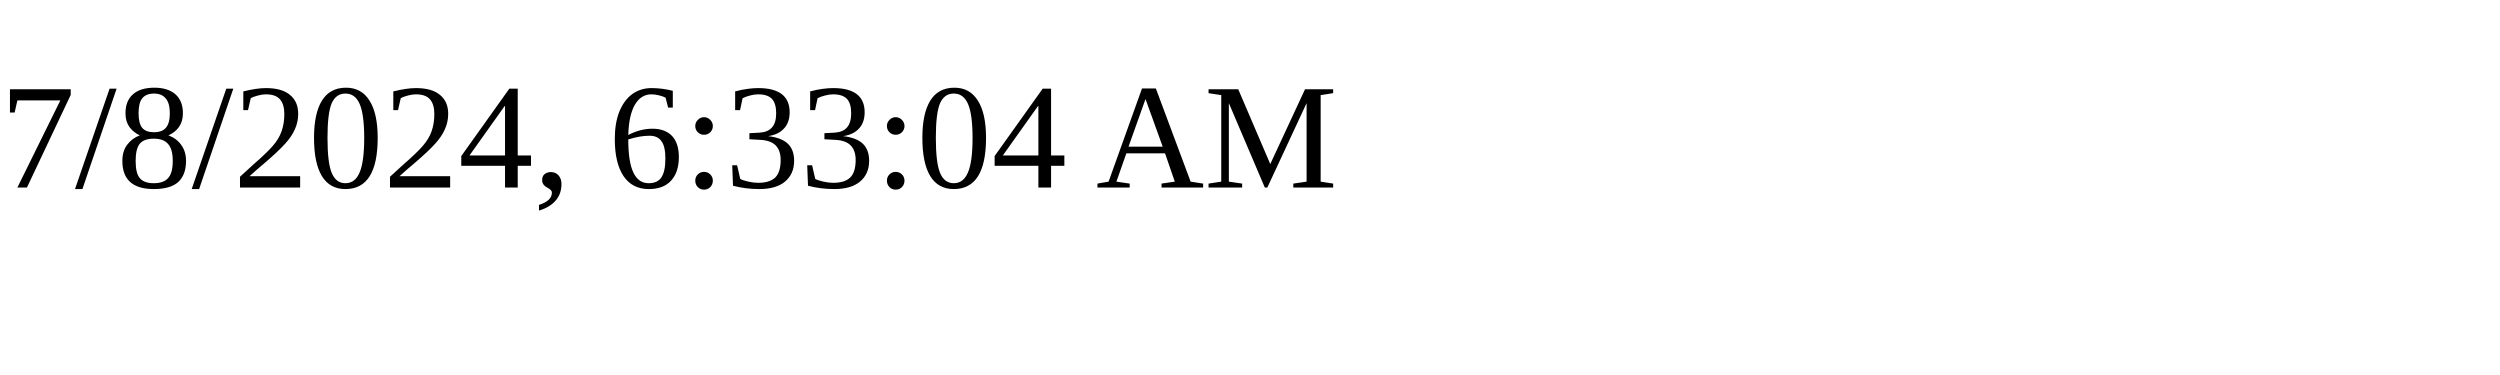
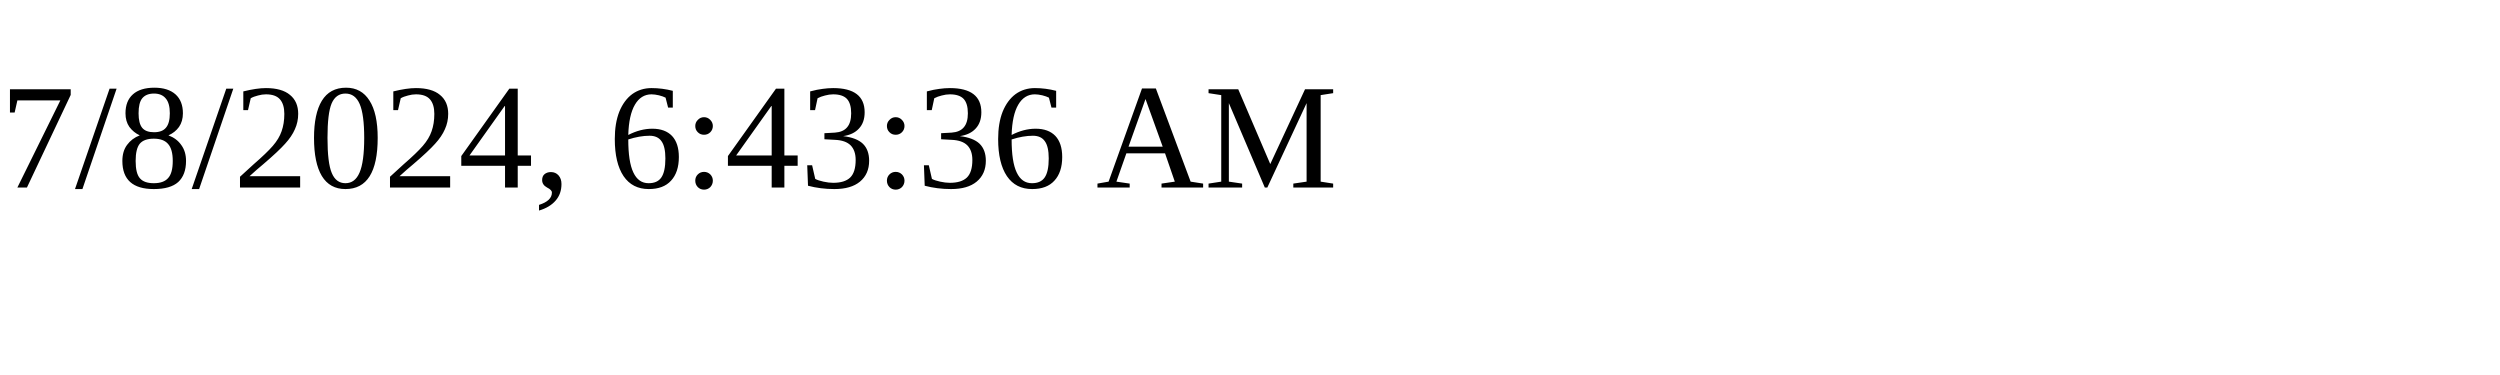
<svg xmlns="http://www.w3.org/2000/svg" height="30" width="200">
-   <text x="0" y="15">7/8/2024, 6:33:04 AM</text>
+   <text x="0" y="15">7/8/2024, 6:43:36 AM</text>
</svg>
